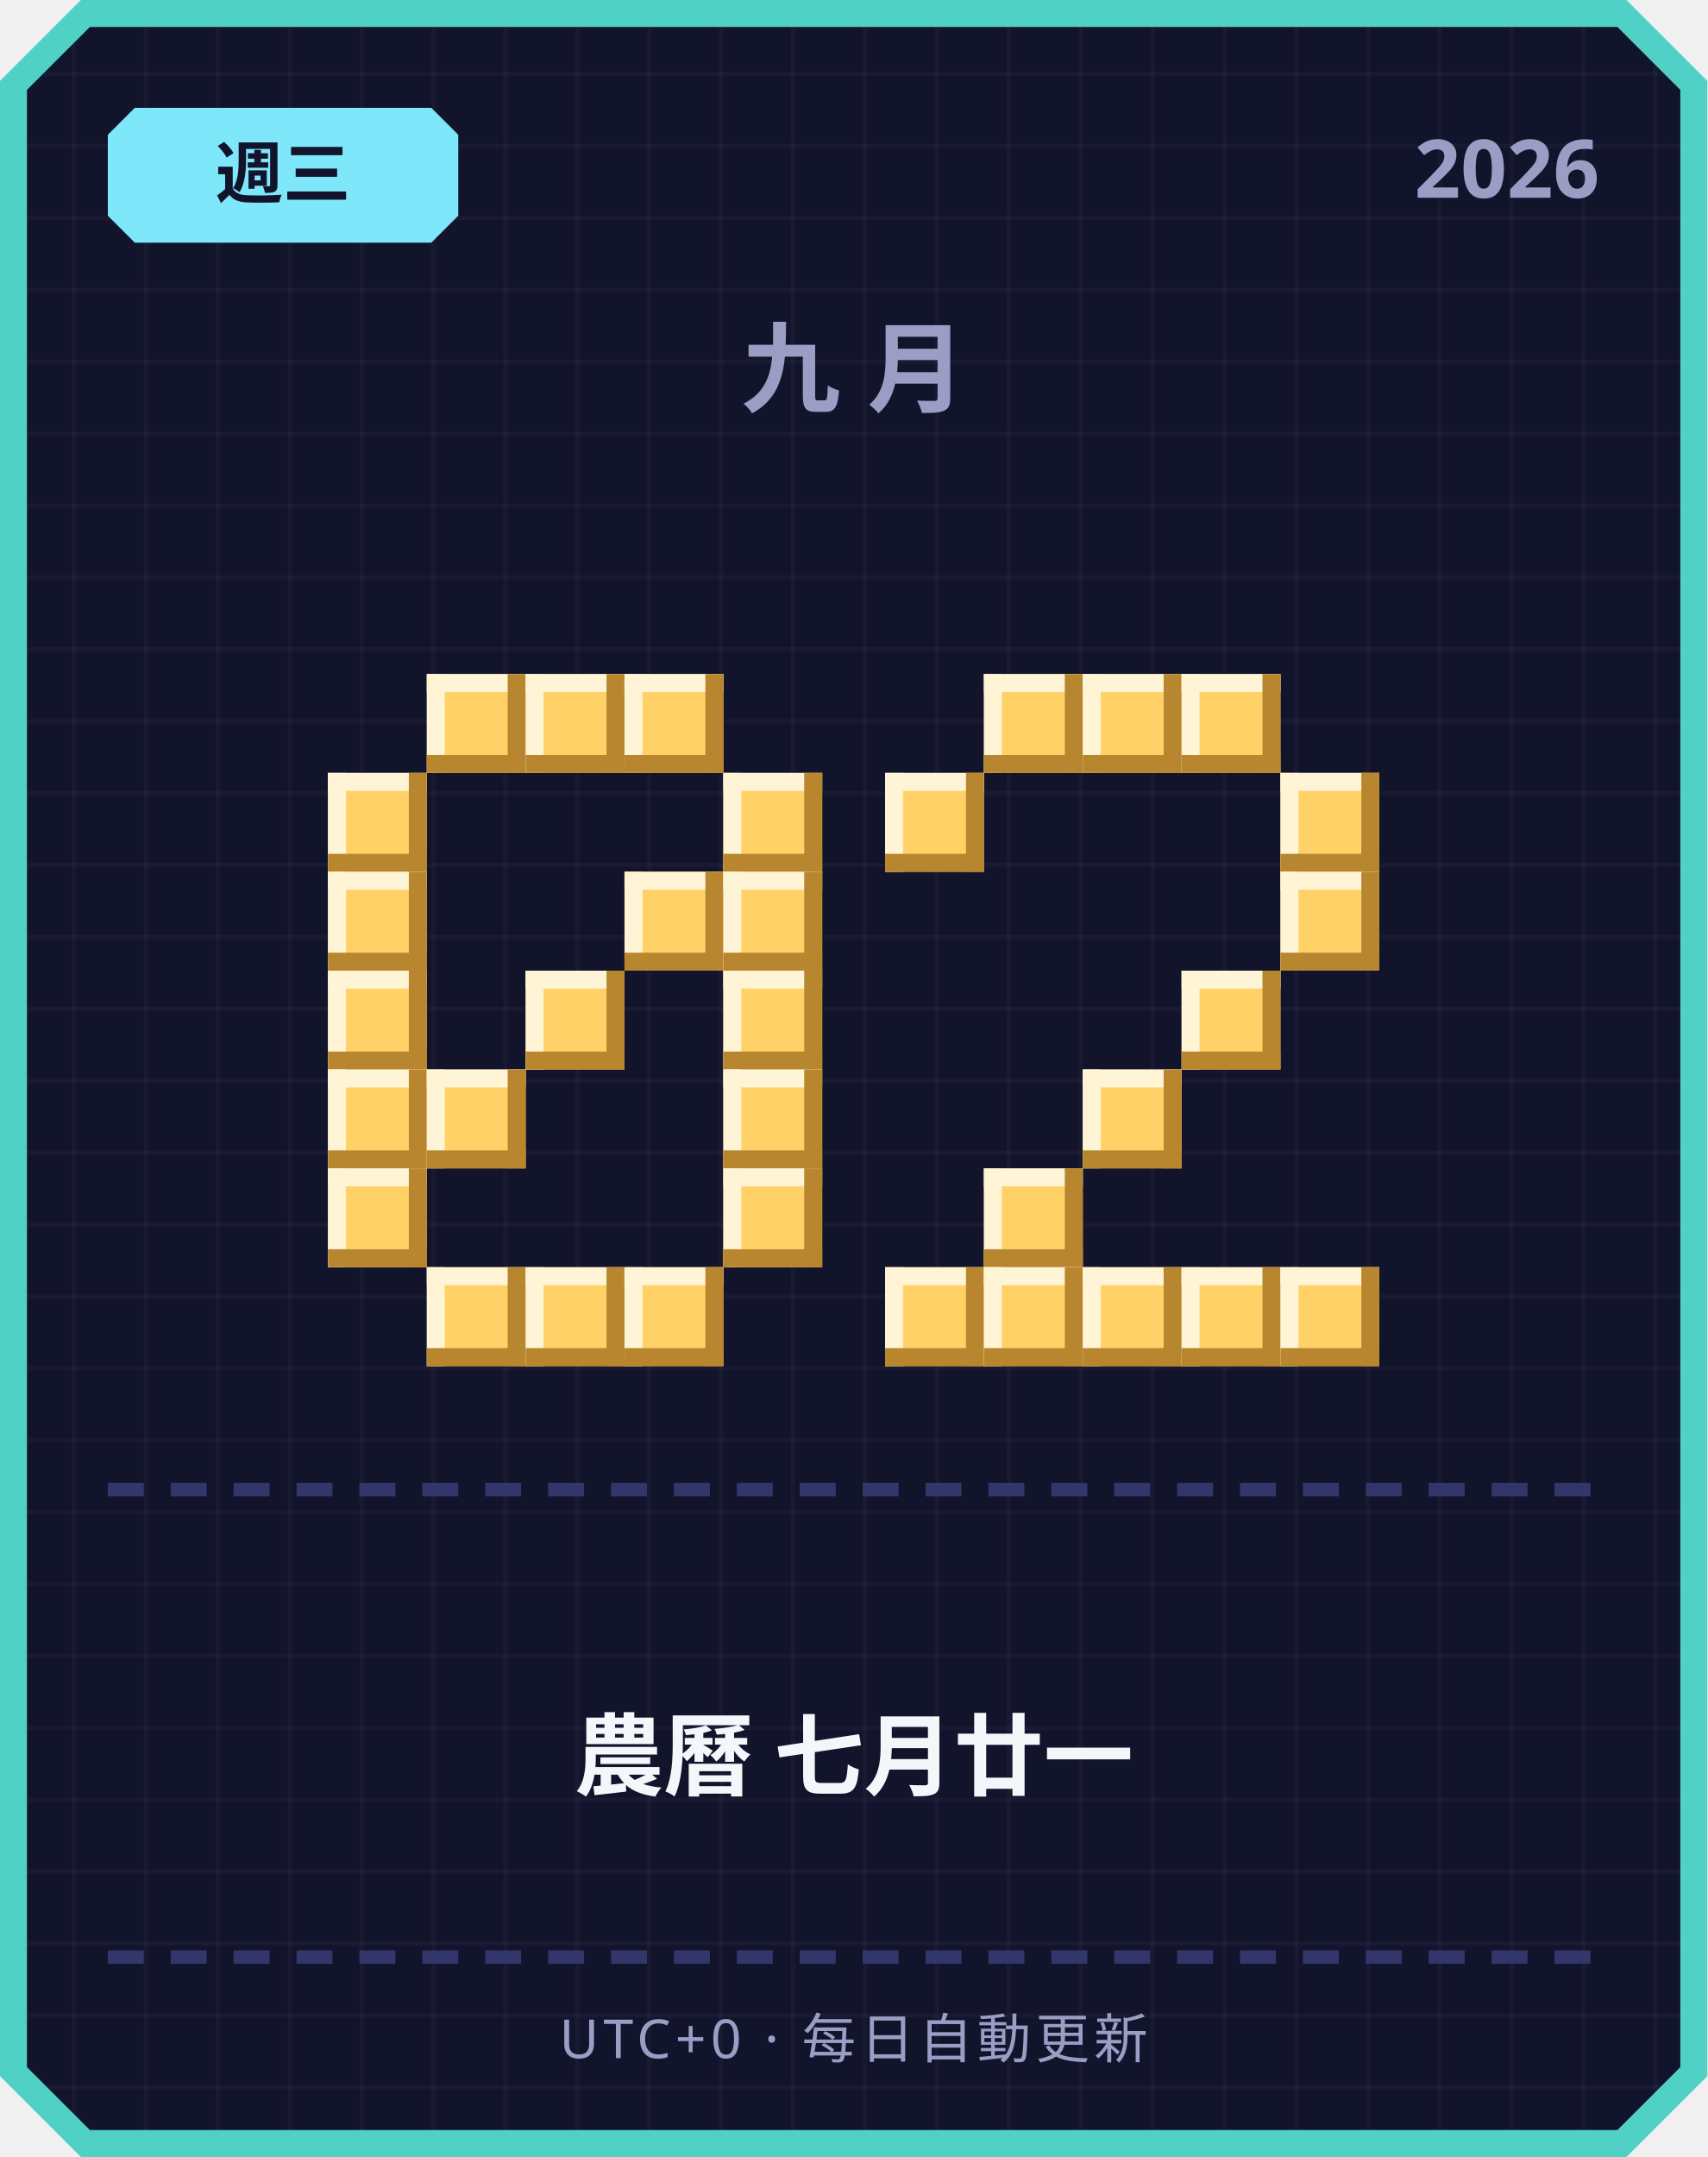
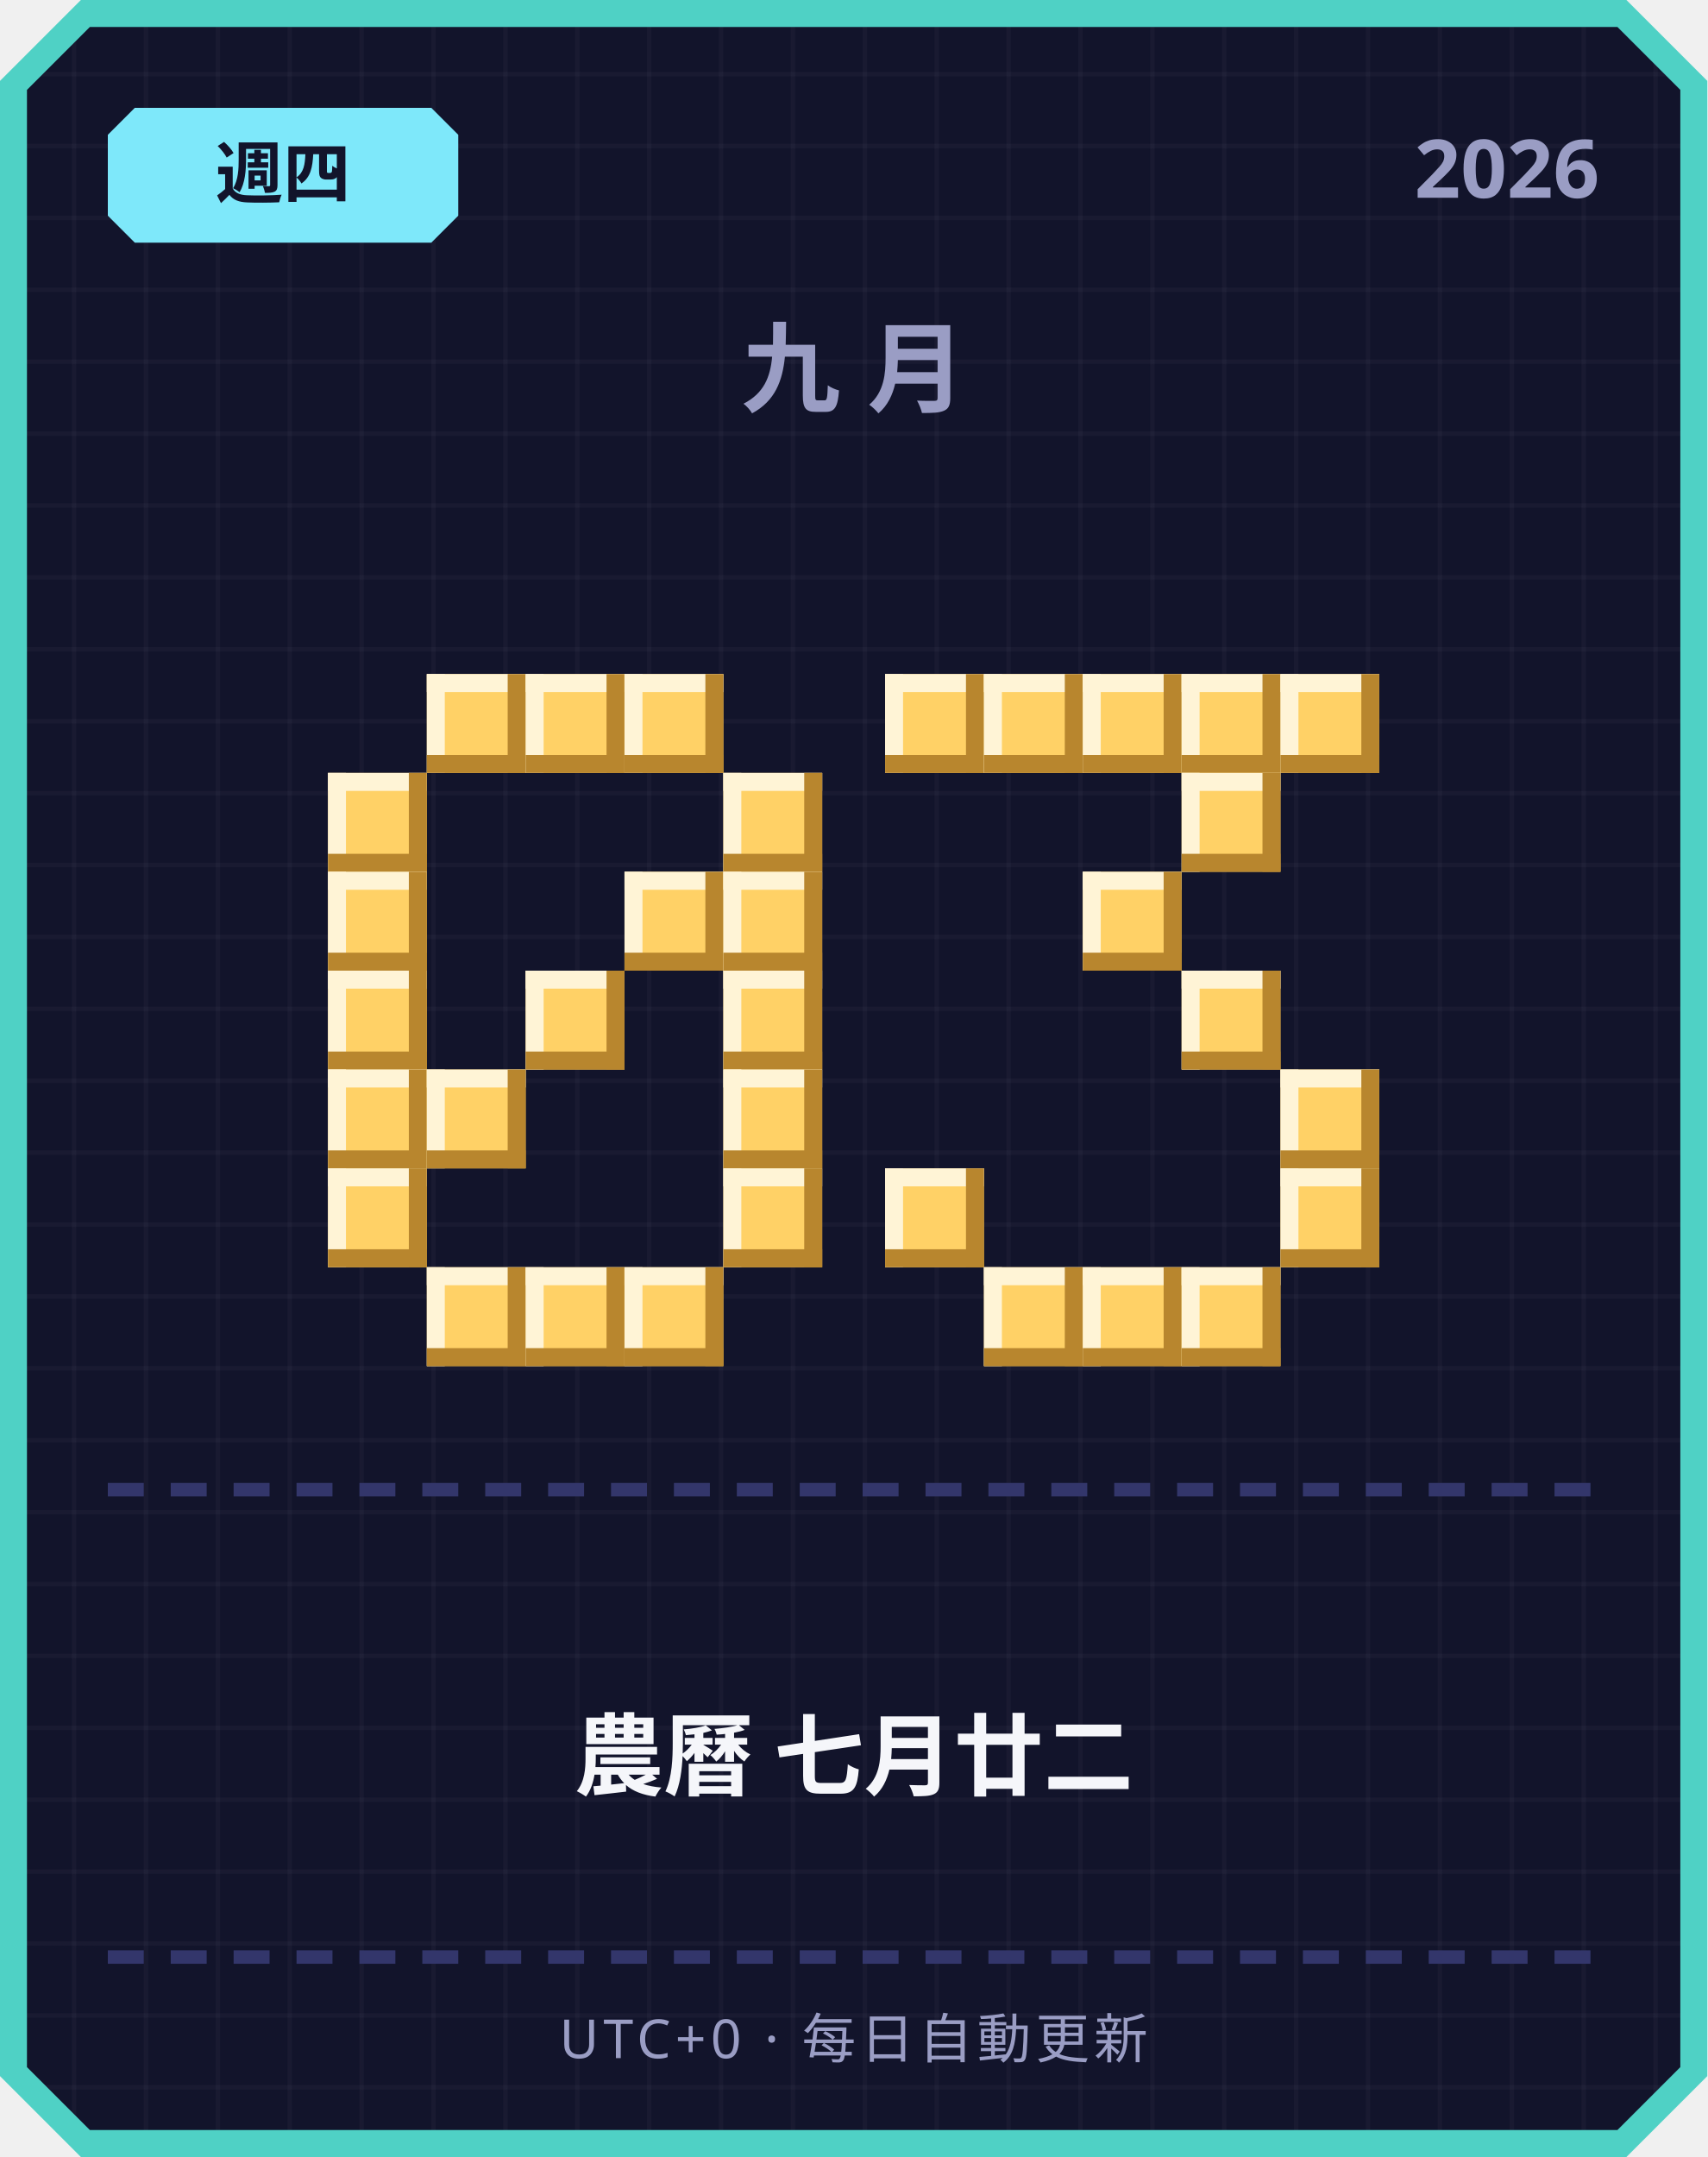
<svg xmlns="http://www.w3.org/2000/svg" width="380" height="480" viewBox="0 0 380 480">
  <defs>
    <pattern id="grid" width="16" height="16" patternUnits="userSpaceOnUse">
      <rect width="16" height="16" fill="#12142b" />
      <rect width="1" height="16" fill="#ffffff" opacity="0.03" />
      <rect width="16" height="1" fill="#ffffff" opacity="0.03" />
    </pattern>
  </defs>
  <path d="M 18,0 L 362,0 L 380,18 L 380,462 L 362,480 L 18,480 L 0,462 L 0,18 Z" fill="#4fd1c5" />
  <path d="M 20,6 L 360,6 L 374,20 L 374,460 L 360,474 L 20,474 L 6,460 L 6,20 Z" fill="url(#grid)" />
  <path d="M 30,24 L 96,24 L 102,30 L 102,48 L 96,54 L 30,54 L 24,48 L 24,30 Z" fill="#7ee8fa" />
-   <text x="63" y="44" text-anchor="middle" font-family="'Segoe UI', sans-serif" font-size="15" font-weight="700" fill="#12142b">週三</text>
+   <text x="63" y="44" text-anchor="middle" font-family="'Segoe UI', sans-serif" font-size="15" font-weight="700" fill="#12142b">週四</text>
  <text x="356" y="44" text-anchor="end" font-family="'Segoe UI', sans-serif" font-size="18" font-weight="700" fill="#9a9dc4">2026</text>
  <text x="190" y="90" text-anchor="middle" font-family="'Segoe UI', sans-serif" font-size="22" font-weight="700" letter-spacing="6" fill="#9a9dc4">九月</text>
  <rect x="95" y="150" width="22" height="22" fill="#ffd166" />
  <rect x="95" y="150" width="22" height="4" fill="#fff4d6" />
  <rect x="95" y="150" width="4" height="22" fill="#fff4d6" />
  <rect x="95" y="168" width="22" height="4" fill="#b8862e" />
  <rect x="113" y="150" width="4" height="22" fill="#b8862e" />
  <rect x="117" y="150" width="22" height="22" fill="#ffd166" />
  <rect x="117" y="150" width="22" height="4" fill="#fff4d6" />
  <rect x="117" y="150" width="4" height="22" fill="#fff4d6" />
  <rect x="117" y="168" width="22" height="4" fill="#b8862e" />
  <rect x="135" y="150" width="4" height="22" fill="#b8862e" />
  <rect x="139" y="150" width="22" height="22" fill="#ffd166" />
  <rect x="139" y="150" width="22" height="4" fill="#fff4d6" />
  <rect x="139" y="150" width="4" height="22" fill="#fff4d6" />
  <rect x="139" y="168" width="22" height="4" fill="#b8862e" />
  <rect x="157" y="150" width="4" height="22" fill="#b8862e" />
  <rect x="73" y="172" width="22" height="22" fill="#ffd166" />
  <rect x="73" y="172" width="22" height="4" fill="#fff4d6" />
  <rect x="73" y="172" width="4" height="22" fill="#fff4d6" />
  <rect x="73" y="190" width="22" height="4" fill="#b8862e" />
  <rect x="91" y="172" width="4" height="22" fill="#b8862e" />
  <rect x="161" y="172" width="22" height="22" fill="#ffd166" />
  <rect x="161" y="172" width="22" height="4" fill="#fff4d6" />
  <rect x="161" y="172" width="4" height="22" fill="#fff4d6" />
  <rect x="161" y="190" width="22" height="4" fill="#b8862e" />
  <rect x="179" y="172" width="4" height="22" fill="#b8862e" />
  <rect x="73" y="194" width="22" height="22" fill="#ffd166" />
  <rect x="73" y="194" width="22" height="4" fill="#fff4d6" />
  <rect x="73" y="194" width="4" height="22" fill="#fff4d6" />
  <rect x="73" y="212" width="22" height="4" fill="#b8862e" />
  <rect x="91" y="194" width="4" height="22" fill="#b8862e" />
  <rect x="139" y="194" width="22" height="22" fill="#ffd166" />
  <rect x="139" y="194" width="22" height="4" fill="#fff4d6" />
  <rect x="139" y="194" width="4" height="22" fill="#fff4d6" />
  <rect x="139" y="212" width="22" height="4" fill="#b8862e" />
  <rect x="157" y="194" width="4" height="22" fill="#b8862e" />
  <rect x="161" y="194" width="22" height="22" fill="#ffd166" />
  <rect x="161" y="194" width="22" height="4" fill="#fff4d6" />
  <rect x="161" y="194" width="4" height="22" fill="#fff4d6" />
  <rect x="161" y="212" width="22" height="4" fill="#b8862e" />
  <rect x="179" y="194" width="4" height="22" fill="#b8862e" />
  <rect x="73" y="216" width="22" height="22" fill="#ffd166" />
  <rect x="73" y="216" width="22" height="4" fill="#fff4d6" />
  <rect x="73" y="216" width="4" height="22" fill="#fff4d6" />
  <rect x="73" y="234" width="22" height="4" fill="#b8862e" />
  <rect x="91" y="216" width="4" height="22" fill="#b8862e" />
  <rect x="117" y="216" width="22" height="22" fill="#ffd166" />
  <rect x="117" y="216" width="22" height="4" fill="#fff4d6" />
  <rect x="117" y="216" width="4" height="22" fill="#fff4d6" />
  <rect x="117" y="234" width="22" height="4" fill="#b8862e" />
  <rect x="135" y="216" width="4" height="22" fill="#b8862e" />
  <rect x="161" y="216" width="22" height="22" fill="#ffd166" />
  <rect x="161" y="216" width="22" height="4" fill="#fff4d6" />
  <rect x="161" y="216" width="4" height="22" fill="#fff4d6" />
  <rect x="161" y="234" width="22" height="4" fill="#b8862e" />
  <rect x="179" y="216" width="4" height="22" fill="#b8862e" />
  <rect x="73" y="238" width="22" height="22" fill="#ffd166" />
  <rect x="73" y="238" width="22" height="4" fill="#fff4d6" />
  <rect x="73" y="238" width="4" height="22" fill="#fff4d6" />
  <rect x="73" y="256" width="22" height="4" fill="#b8862e" />
  <rect x="91" y="238" width="4" height="22" fill="#b8862e" />
  <rect x="95" y="238" width="22" height="22" fill="#ffd166" />
  <rect x="95" y="238" width="22" height="4" fill="#fff4d6" />
  <rect x="95" y="238" width="4" height="22" fill="#fff4d6" />
  <rect x="95" y="256" width="22" height="4" fill="#b8862e" />
  <rect x="113" y="238" width="4" height="22" fill="#b8862e" />
  <rect x="161" y="238" width="22" height="22" fill="#ffd166" />
  <rect x="161" y="238" width="22" height="4" fill="#fff4d6" />
  <rect x="161" y="238" width="4" height="22" fill="#fff4d6" />
  <rect x="161" y="256" width="22" height="4" fill="#b8862e" />
  <rect x="179" y="238" width="4" height="22" fill="#b8862e" />
  <rect x="73" y="260" width="22" height="22" fill="#ffd166" />
  <rect x="73" y="260" width="22" height="4" fill="#fff4d6" />
  <rect x="73" y="260" width="4" height="22" fill="#fff4d6" />
  <rect x="73" y="278" width="22" height="4" fill="#b8862e" />
  <rect x="91" y="260" width="4" height="22" fill="#b8862e" />
  <rect x="161" y="260" width="22" height="22" fill="#ffd166" />
  <rect x="161" y="260" width="22" height="4" fill="#fff4d6" />
  <rect x="161" y="260" width="4" height="22" fill="#fff4d6" />
  <rect x="161" y="278" width="22" height="4" fill="#b8862e" />
  <rect x="179" y="260" width="4" height="22" fill="#b8862e" />
  <rect x="95" y="282" width="22" height="22" fill="#ffd166" />
  <rect x="95" y="282" width="22" height="4" fill="#fff4d6" />
  <rect x="95" y="282" width="4" height="22" fill="#fff4d6" />
  <rect x="95" y="300" width="22" height="4" fill="#b8862e" />
  <rect x="113" y="282" width="4" height="22" fill="#b8862e" />
  <rect x="117" y="282" width="22" height="22" fill="#ffd166" />
  <rect x="117" y="282" width="22" height="4" fill="#fff4d6" />
  <rect x="117" y="282" width="4" height="22" fill="#fff4d6" />
  <rect x="117" y="300" width="22" height="4" fill="#b8862e" />
  <rect x="135" y="282" width="4" height="22" fill="#b8862e" />
  <rect x="139" y="282" width="22" height="22" fill="#ffd166" />
  <rect x="139" y="282" width="22" height="4" fill="#fff4d6" />
  <rect x="139" y="282" width="4" height="22" fill="#fff4d6" />
  <rect x="139" y="300" width="22" height="4" fill="#b8862e" />
  <rect x="157" y="282" width="4" height="22" fill="#b8862e" />
+   <rect x="197" y="150" width="22" height="22" fill="#ffd166" />
+   <rect x="197" y="150" width="22" height="4" fill="#fff4d6" />
+   <rect x="197" y="150" width="4" height="22" fill="#fff4d6" />
+   <rect x="197" y="168" width="22" height="4" fill="#b8862e" />
+   <rect x="215" y="150" width="4" height="22" fill="#b8862e" />
  <rect x="219" y="150" width="22" height="22" fill="#ffd166" />
  <rect x="219" y="150" width="22" height="4" fill="#fff4d6" />
  <rect x="219" y="150" width="4" height="22" fill="#fff4d6" />
  <rect x="219" y="168" width="22" height="4" fill="#b8862e" />
  <rect x="237" y="150" width="4" height="22" fill="#b8862e" />
  <rect x="241" y="150" width="22" height="22" fill="#ffd166" />
  <rect x="241" y="150" width="22" height="4" fill="#fff4d6" />
  <rect x="241" y="150" width="4" height="22" fill="#fff4d6" />
  <rect x="241" y="168" width="22" height="4" fill="#b8862e" />
  <rect x="259" y="150" width="4" height="22" fill="#b8862e" />
  <rect x="263" y="150" width="22" height="22" fill="#ffd166" />
  <rect x="263" y="150" width="22" height="4" fill="#fff4d6" />
  <rect x="263" y="150" width="4" height="22" fill="#fff4d6" />
  <rect x="263" y="168" width="22" height="4" fill="#b8862e" />
  <rect x="281" y="150" width="4" height="22" fill="#b8862e" />
-   <rect x="197" y="172" width="22" height="22" fill="#ffd166" />
-   <rect x="197" y="172" width="22" height="4" fill="#fff4d6" />
-   <rect x="197" y="172" width="4" height="22" fill="#fff4d6" />
-   <rect x="197" y="190" width="22" height="4" fill="#b8862e" />
-   <rect x="215" y="172" width="4" height="22" fill="#b8862e" />
-   <rect x="285" y="172" width="22" height="22" fill="#ffd166" />
-   <rect x="285" y="172" width="22" height="4" fill="#fff4d6" />
-   <rect x="285" y="172" width="4" height="22" fill="#fff4d6" />
-   <rect x="285" y="190" width="22" height="4" fill="#b8862e" />
-   <rect x="303" y="172" width="4" height="22" fill="#b8862e" />
-   <rect x="285" y="194" width="22" height="22" fill="#ffd166" />
-   <rect x="285" y="194" width="22" height="4" fill="#fff4d6" />
-   <rect x="285" y="194" width="4" height="22" fill="#fff4d6" />
-   <rect x="285" y="212" width="22" height="4" fill="#b8862e" />
-   <rect x="303" y="194" width="4" height="22" fill="#b8862e" />
+   <rect x="285" y="150" width="22" height="22" fill="#ffd166" />
+   <rect x="285" y="150" width="22" height="4" fill="#fff4d6" />
+   <rect x="285" y="150" width="4" height="22" fill="#fff4d6" />
+   <rect x="285" y="168" width="22" height="4" fill="#b8862e" />
+   <rect x="303" y="150" width="4" height="22" fill="#b8862e" />
+   <rect x="263" y="172" width="22" height="22" fill="#ffd166" />
+   <rect x="263" y="172" width="22" height="4" fill="#fff4d6" />
+   <rect x="263" y="172" width="4" height="22" fill="#fff4d6" />
+   <rect x="263" y="190" width="22" height="4" fill="#b8862e" />
+   <rect x="281" y="172" width="4" height="22" fill="#b8862e" />
+   <rect x="241" y="194" width="22" height="22" fill="#ffd166" />
+   <rect x="241" y="194" width="22" height="4" fill="#fff4d6" />
+   <rect x="241" y="194" width="4" height="22" fill="#fff4d6" />
+   <rect x="241" y="212" width="22" height="4" fill="#b8862e" />
+   <rect x="259" y="194" width="4" height="22" fill="#b8862e" />
  <rect x="263" y="216" width="22" height="22" fill="#ffd166" />
  <rect x="263" y="216" width="22" height="4" fill="#fff4d6" />
  <rect x="263" y="216" width="4" height="22" fill="#fff4d6" />
  <rect x="263" y="234" width="22" height="4" fill="#b8862e" />
  <rect x="281" y="216" width="4" height="22" fill="#b8862e" />
-   <rect x="241" y="238" width="22" height="22" fill="#ffd166" />
-   <rect x="241" y="238" width="22" height="4" fill="#fff4d6" />
-   <rect x="241" y="238" width="4" height="22" fill="#fff4d6" />
-   <rect x="241" y="256" width="22" height="4" fill="#b8862e" />
-   <rect x="259" y="238" width="4" height="22" fill="#b8862e" />
-   <rect x="219" y="260" width="22" height="22" fill="#ffd166" />
-   <rect x="219" y="260" width="22" height="4" fill="#fff4d6" />
-   <rect x="219" y="260" width="4" height="22" fill="#fff4d6" />
-   <rect x="219" y="278" width="22" height="4" fill="#b8862e" />
-   <rect x="237" y="260" width="4" height="22" fill="#b8862e" />
-   <rect x="197" y="282" width="22" height="22" fill="#ffd166" />
-   <rect x="197" y="282" width="22" height="4" fill="#fff4d6" />
-   <rect x="197" y="282" width="4" height="22" fill="#fff4d6" />
-   <rect x="197" y="300" width="22" height="4" fill="#b8862e" />
-   <rect x="215" y="282" width="4" height="22" fill="#b8862e" />
+   <rect x="285" y="238" width="22" height="22" fill="#ffd166" />
+   <rect x="285" y="238" width="22" height="4" fill="#fff4d6" />
+   <rect x="285" y="238" width="4" height="22" fill="#fff4d6" />
+   <rect x="285" y="256" width="22" height="4" fill="#b8862e" />
+   <rect x="303" y="238" width="4" height="22" fill="#b8862e" />
+   <rect x="197" y="260" width="22" height="22" fill="#ffd166" />
+   <rect x="197" y="260" width="22" height="4" fill="#fff4d6" />
+   <rect x="197" y="260" width="4" height="22" fill="#fff4d6" />
+   <rect x="197" y="278" width="22" height="4" fill="#b8862e" />
+   <rect x="215" y="260" width="4" height="22" fill="#b8862e" />
+   <rect x="285" y="260" width="22" height="22" fill="#ffd166" />
+   <rect x="285" y="260" width="22" height="4" fill="#fff4d6" />
+   <rect x="285" y="260" width="4" height="22" fill="#fff4d6" />
+   <rect x="285" y="278" width="22" height="4" fill="#b8862e" />
+   <rect x="303" y="260" width="4" height="22" fill="#b8862e" />
  <rect x="219" y="282" width="22" height="22" fill="#ffd166" />
  <rect x="219" y="282" width="22" height="4" fill="#fff4d6" />
  <rect x="219" y="282" width="4" height="22" fill="#fff4d6" />
  <rect x="219" y="300" width="22" height="4" fill="#b8862e" />
  <rect x="237" y="282" width="4" height="22" fill="#b8862e" />
  <rect x="241" y="282" width="22" height="22" fill="#ffd166" />
  <rect x="241" y="282" width="22" height="4" fill="#fff4d6" />
  <rect x="241" y="282" width="4" height="22" fill="#fff4d6" />
  <rect x="241" y="300" width="22" height="4" fill="#b8862e" />
  <rect x="259" y="282" width="4" height="22" fill="#b8862e" />
  <rect x="263" y="282" width="22" height="22" fill="#ffd166" />
  <rect x="263" y="282" width="22" height="4" fill="#fff4d6" />
  <rect x="263" y="282" width="4" height="22" fill="#fff4d6" />
  <rect x="263" y="300" width="22" height="4" fill="#b8862e" />
  <rect x="281" y="282" width="4" height="22" fill="#b8862e" />
-   <rect x="285" y="282" width="22" height="22" fill="#ffd166" />
-   <rect x="285" y="282" width="22" height="4" fill="#fff4d6" />
-   <rect x="285" y="282" width="4" height="22" fill="#fff4d6" />
-   <rect x="285" y="300" width="22" height="4" fill="#b8862e" />
-   <rect x="303" y="282" width="4" height="22" fill="#b8862e" />
  <rect x="24" y="330" width="8" height="3" fill="#33366b" />
  <rect x="38" y="330" width="8" height="3" fill="#33366b" />
  <rect x="52" y="330" width="8" height="3" fill="#33366b" />
  <rect x="66" y="330" width="8" height="3" fill="#33366b" />
  <rect x="80" y="330" width="8" height="3" fill="#33366b" />
  <rect x="94" y="330" width="8" height="3" fill="#33366b" />
  <rect x="108" y="330" width="8" height="3" fill="#33366b" />
  <rect x="122" y="330" width="8" height="3" fill="#33366b" />
  <rect x="136" y="330" width="8" height="3" fill="#33366b" />
  <rect x="150" y="330" width="8" height="3" fill="#33366b" />
  <rect x="164" y="330" width="8" height="3" fill="#33366b" />
  <rect x="178" y="330" width="8" height="3" fill="#33366b" />
  <rect x="192" y="330" width="8" height="3" fill="#33366b" />
  <rect x="206" y="330" width="8" height="3" fill="#33366b" />
  <rect x="220" y="330" width="8" height="3" fill="#33366b" />
  <rect x="234" y="330" width="8" height="3" fill="#33366b" />
  <rect x="248" y="330" width="8" height="3" fill="#33366b" />
  <rect x="262" y="330" width="8" height="3" fill="#33366b" />
  <rect x="276" y="330" width="8" height="3" fill="#33366b" />
  <rect x="290" y="330" width="8" height="3" fill="#33366b" />
  <rect x="304" y="330" width="8" height="3" fill="#33366b" />
  <rect x="318" y="330" width="8" height="3" fill="#33366b" />
  <rect x="332" y="330" width="8" height="3" fill="#33366b" />
  <rect x="346" y="330" width="8" height="3" fill="#33366b" />
-   <text x="190" y="398" text-anchor="middle" font-family="'Segoe UI', 'Microsoft JhengHei', sans-serif" font-size="20" font-weight="700" fill="#f5f6fa">農曆 七月廿一</text>
+   <text x="190" y="398" text-anchor="middle" font-family="'Segoe UI', 'Microsoft JhengHei', sans-serif" font-size="20" font-weight="700" fill="#f5f6fa">農曆 七月廿二</text>
  <rect x="24" y="434" width="8" height="3" fill="#33366b" />
  <rect x="38" y="434" width="8" height="3" fill="#33366b" />
  <rect x="52" y="434" width="8" height="3" fill="#33366b" />
  <rect x="66" y="434" width="8" height="3" fill="#33366b" />
  <rect x="80" y="434" width="8" height="3" fill="#33366b" />
  <rect x="94" y="434" width="8" height="3" fill="#33366b" />
  <rect x="108" y="434" width="8" height="3" fill="#33366b" />
  <rect x="122" y="434" width="8" height="3" fill="#33366b" />
  <rect x="136" y="434" width="8" height="3" fill="#33366b" />
  <rect x="150" y="434" width="8" height="3" fill="#33366b" />
  <rect x="164" y="434" width="8" height="3" fill="#33366b" />
  <rect x="178" y="434" width="8" height="3" fill="#33366b" />
  <rect x="192" y="434" width="8" height="3" fill="#33366b" />
  <rect x="206" y="434" width="8" height="3" fill="#33366b" />
  <rect x="220" y="434" width="8" height="3" fill="#33366b" />
  <rect x="234" y="434" width="8" height="3" fill="#33366b" />
  <rect x="248" y="434" width="8" height="3" fill="#33366b" />
  <rect x="262" y="434" width="8" height="3" fill="#33366b" />
  <rect x="276" y="434" width="8" height="3" fill="#33366b" />
  <rect x="290" y="434" width="8" height="3" fill="#33366b" />
  <rect x="304" y="434" width="8" height="3" fill="#33366b" />
  <rect x="318" y="434" width="8" height="3" fill="#33366b" />
  <rect x="332" y="434" width="8" height="3" fill="#33366b" />
  <rect x="346" y="434" width="8" height="3" fill="#33366b" />
  <text x="190" y="458" text-anchor="middle" font-family="'Segoe UI', sans-serif" font-size="12" letter-spacing="1" fill="#9a9dc4">UTC+0 · 每日自動更新</text>
</svg>
